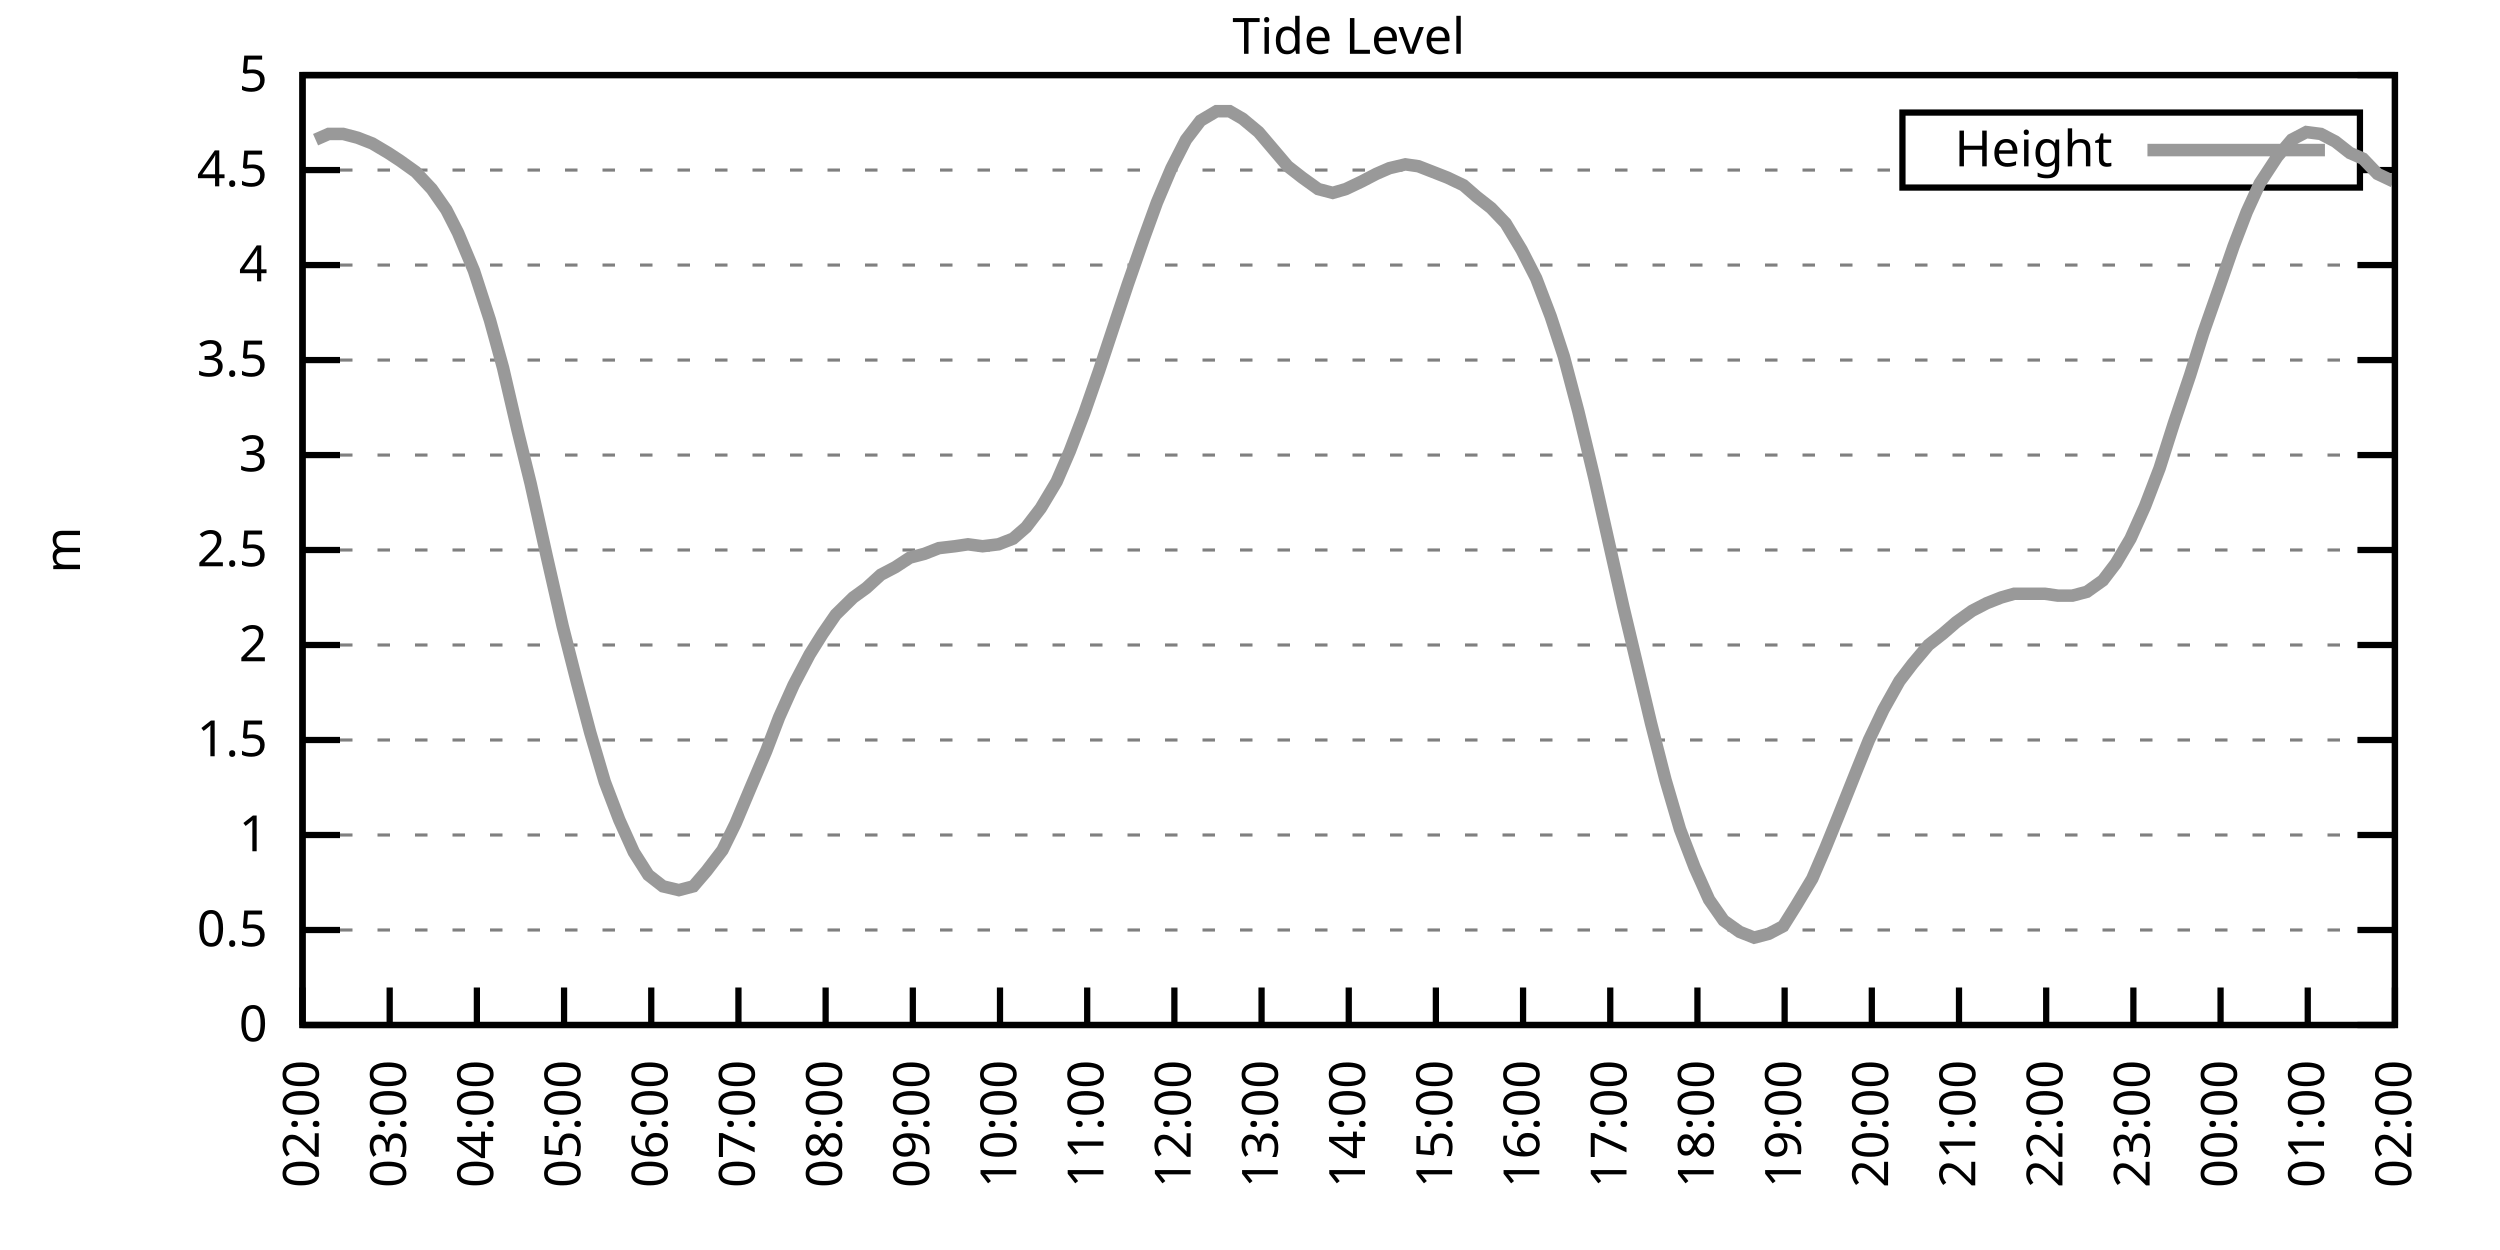
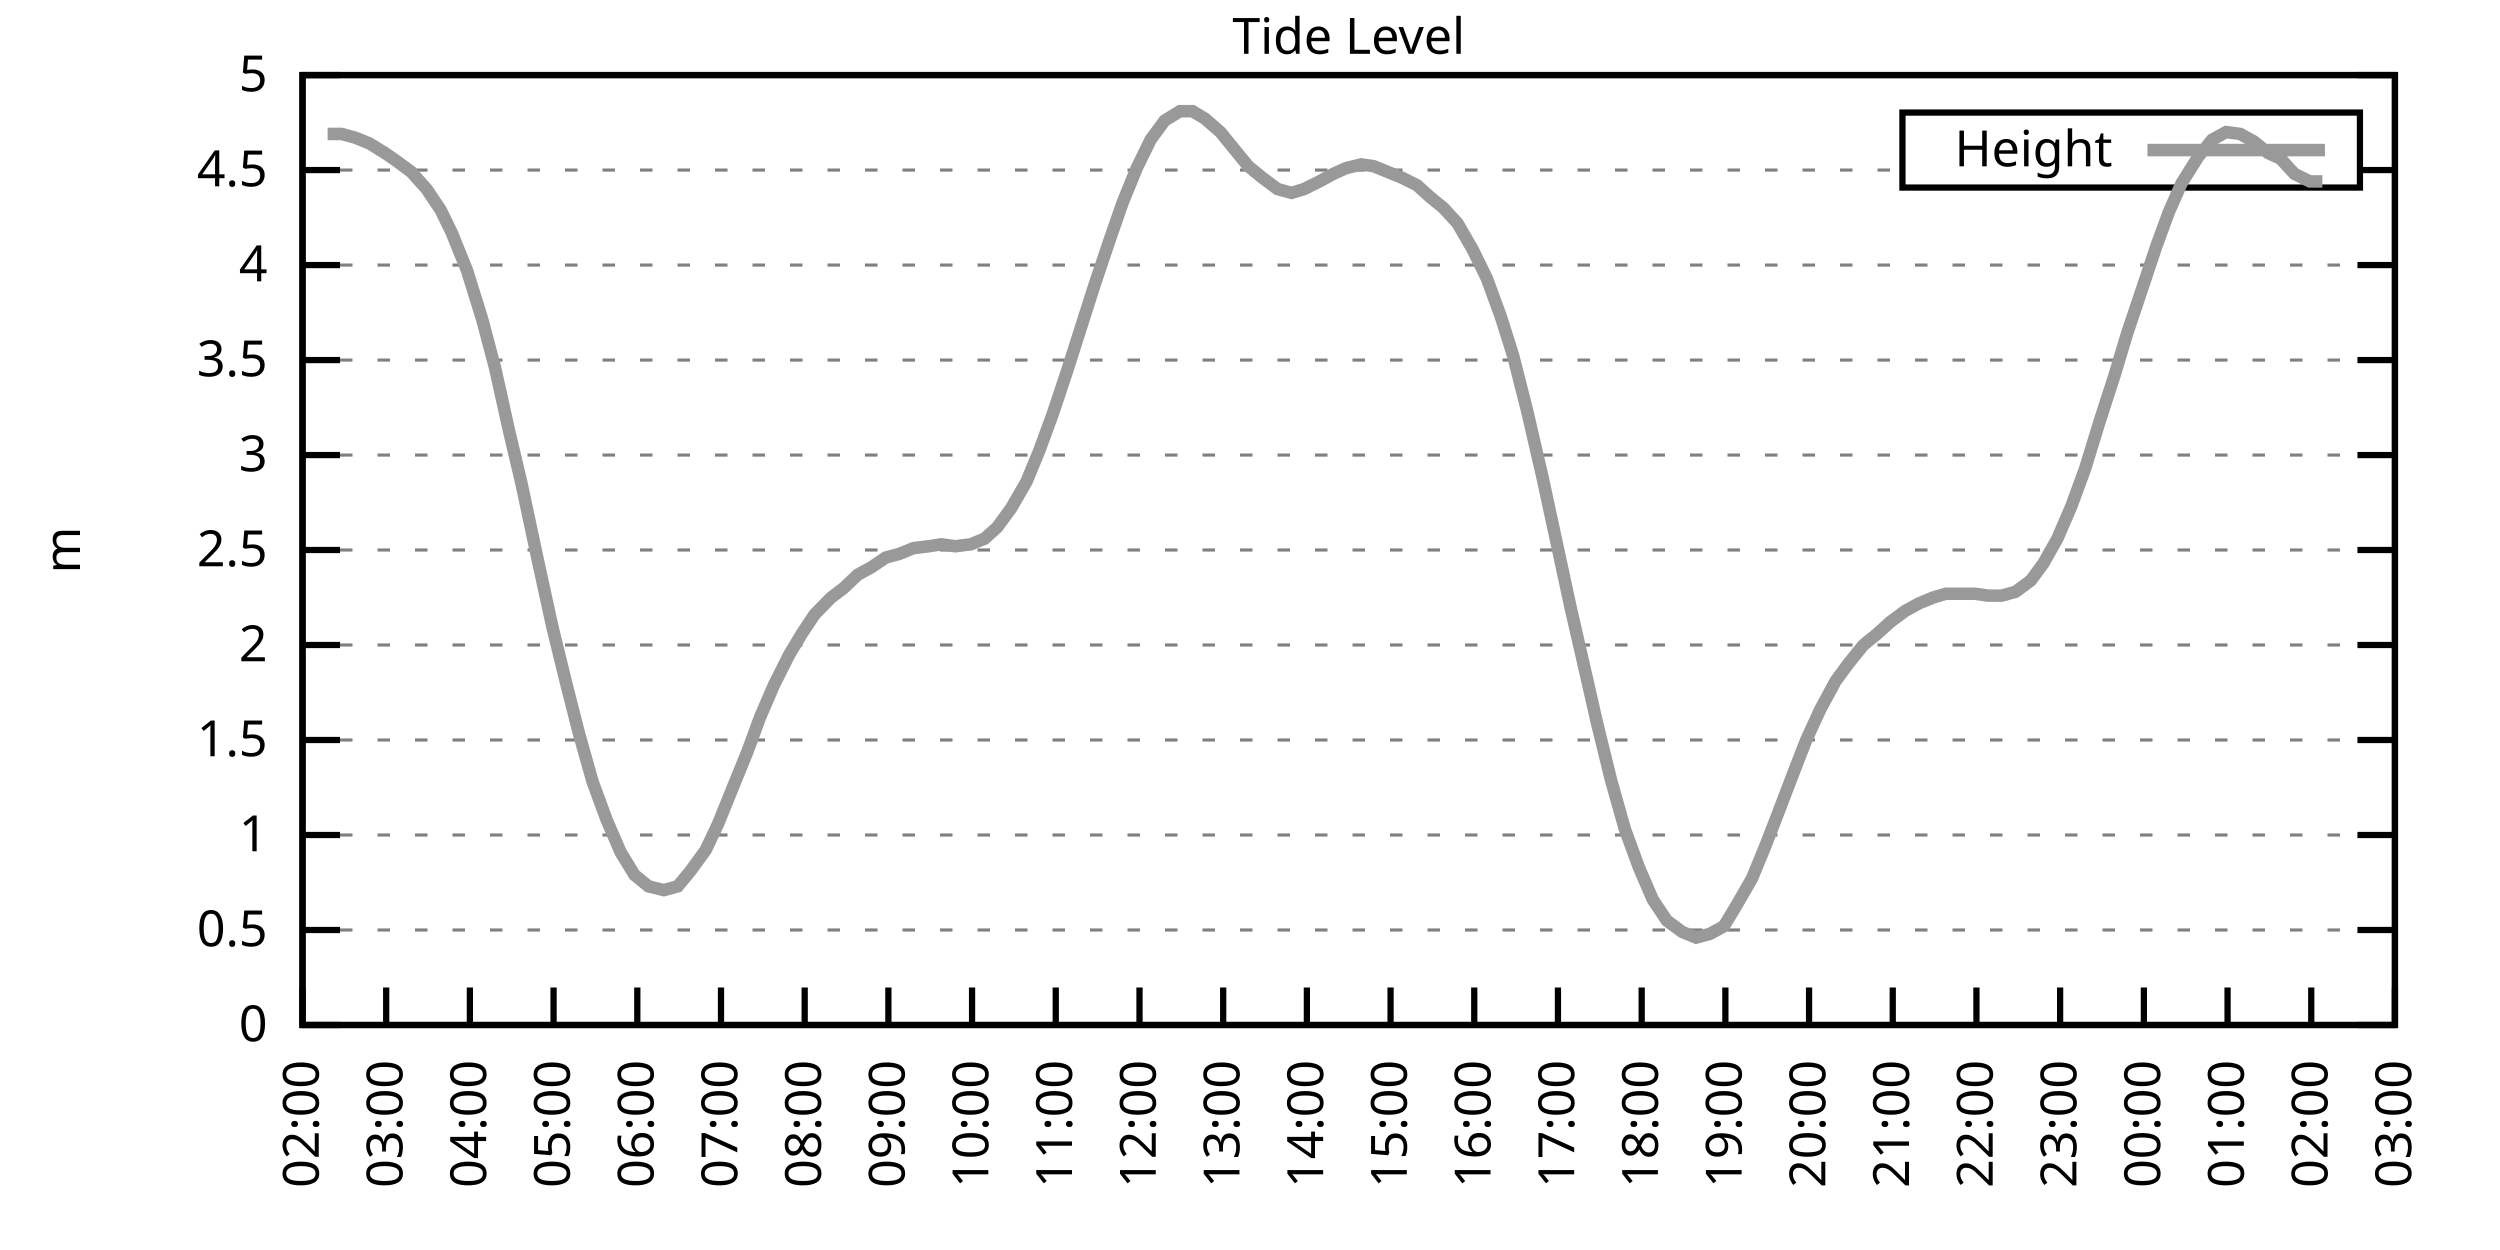
<svg xmlns="http://www.w3.org/2000/svg" xmlns:xlink="http://www.w3.org/1999/xlink" width="400" height="200" viewBox="0 0 400 200">
  <g id="gnuplot_canvas">
    <rect x="0" y="0" width="400" height="200" fill="none" />
    <defs>
      <circle id="gpDot" r="0.5" stroke-width="0.5" stroke="currentColor" />
      <path id="gpPt0" stroke-width="0.333" stroke="currentColor" d="M-1,0 h2 M0,-1 v2" />
      <path id="gpPt1" stroke-width="0.333" stroke="currentColor" d="M-1,-1 L1,1 M1,-1 L-1,1" />
      <path id="gpPt2" stroke-width="0.333" stroke="currentColor" d="M-1,0 L1,0 M0,-1 L0,1 M-1,-1 L1,1 M-1,1 L1,-1" />
      <rect id="gpPt3" stroke-width="0.333" stroke="currentColor" x="-1" y="-1" width="2" height="2" />
      <rect id="gpPt4" stroke-width="0.333" stroke="currentColor" fill="currentColor" x="-1" y="-1" width="2" height="2" />
      <circle id="gpPt5" stroke-width="0.333" stroke="currentColor" cx="0" cy="0" r="1" />
      <use xlink:href="#gpPt5" id="gpPt6" fill="currentColor" stroke="none" />
      <path id="gpPt7" stroke-width="0.333" stroke="currentColor" d="M0,-1.33 L-1.33,0.67 L1.33,0.67 z" />
      <use xlink:href="#gpPt7" id="gpPt8" fill="currentColor" stroke="none" />
      <use xlink:href="#gpPt7" id="gpPt9" stroke="currentColor" transform="rotate(180)" />
      <use xlink:href="#gpPt9" id="gpPt10" fill="currentColor" stroke="none" />
      <use xlink:href="#gpPt3" id="gpPt11" stroke="currentColor" transform="rotate(45)" />
      <use xlink:href="#gpPt11" id="gpPt12" fill="currentColor" stroke="none" />
      <path id="gpPt13" stroke-width="0.333" stroke="currentColor" d="M0,1.330 L1.265,0.411 L0.782,-1.067 L-0.782,-1.076 L-1.265,0.411 z" />
      <use xlink:href="#gpPt13" id="gpPt14" fill="currentColor" stroke="none" />
      <filter id="textbox" filterUnits="objectBoundingBox" x="0" y="0" height="1" width="1">
        <feFlood flood-color="white" flood-opacity="1" result="bgnd" />
        <feComposite in="SourceGraphic" in2="bgnd" operator="atop" />
      </filter>
      <filter id="greybox" filterUnits="objectBoundingBox" x="0" y="0" height="1" width="1">
        <feFlood flood-color="lightgrey" flood-opacity="1" result="grey" />
        <feComposite in="SourceGraphic" in2="grey" operator="atop" />
      </filter>
    </defs>
    <g fill="none" color="white" stroke="currentColor" stroke-width="1.00" stroke-linecap="butt" stroke-linejoin="miter">
</g>
    <g fill="none" color="black" stroke="currentColor" stroke-width="1.00" stroke-linecap="butt" stroke-linejoin="miter">
      <g stroke="none" shape-rendering="crispEdges">
        <polygon fill="rgb(255, 255, 255)" points="48.40,164.00 383.18,164.00 383.18,12.02 48.40,12.02 " />
      </g>
    </g>
    <g fill="none" color="black" stroke="currentColor" stroke-width="1.00" stroke-linecap="butt" stroke-linejoin="miter">
</g>
    <g fill="none" color="black" stroke="black" stroke-width="0.50" stroke-linecap="butt" stroke-linejoin="miter">
</g>
    <g fill="none" color="gray" stroke="currentColor" stroke-width="0.50" stroke-linecap="butt" stroke-linejoin="miter">
      <path stroke="gray" stroke-dasharray="2,4" class="gridline" d="M48.40,164.00 L383.19,164.00  " />
    </g>
    <g fill="none" color="gray" stroke="gray" stroke-width="1.00" stroke-linecap="butt" stroke-linejoin="miter">
</g>
    <g fill="none" color="black" stroke="currentColor" stroke-width="1.00" stroke-linecap="butt" stroke-linejoin="miter">
      <path stroke="black" d="M48.40,164.00 L54.40,164.00 M383.19,164.00 L377.19,164.00  " />
      <g transform="translate(42.80,166.60)" stroke="none" fill="black" font-family="Sans" font-size="8.00" text-anchor="end">
        <text>
          <tspan font-family="Sans"> 0</tspan>
        </text>
      </g>
    </g>
    <g fill="none" color="black" stroke="currentColor" stroke-width="1.00" stroke-linecap="butt" stroke-linejoin="miter">
</g>
    <g fill="none" color="black" stroke="black" stroke-width="0.50" stroke-linecap="butt" stroke-linejoin="miter">
</g>
    <g fill="none" color="gray" stroke="currentColor" stroke-width="0.50" stroke-linecap="butt" stroke-linejoin="miter">
      <path stroke="gray" stroke-dasharray="2,4" class="gridline" d="M48.40,148.80 L383.19,148.80  " />
    </g>
    <g fill="none" color="gray" stroke="gray" stroke-width="1.00" stroke-linecap="butt" stroke-linejoin="miter">
</g>
    <g fill="none" color="black" stroke="currentColor" stroke-width="1.00" stroke-linecap="butt" stroke-linejoin="miter">
      <path stroke="black" d="M48.40,148.80 L54.40,148.80 M383.19,148.80 L377.19,148.80  " />
      <g transform="translate(42.80,151.40)" stroke="none" fill="black" font-family="Sans" font-size="8.00" text-anchor="end">
        <text>
          <tspan font-family="Sans"> 0.5</tspan>
        </text>
      </g>
    </g>
    <g fill="none" color="black" stroke="currentColor" stroke-width="1.00" stroke-linecap="butt" stroke-linejoin="miter">
</g>
    <g fill="none" color="black" stroke="black" stroke-width="0.50" stroke-linecap="butt" stroke-linejoin="miter">
</g>
    <g fill="none" color="gray" stroke="currentColor" stroke-width="0.50" stroke-linecap="butt" stroke-linejoin="miter">
      <path stroke="gray" stroke-dasharray="2,4" class="gridline" d="M48.40,133.60 L383.19,133.60  " />
    </g>
    <g fill="none" color="gray" stroke="gray" stroke-width="1.00" stroke-linecap="butt" stroke-linejoin="miter">
</g>
    <g fill="none" color="black" stroke="currentColor" stroke-width="1.00" stroke-linecap="butt" stroke-linejoin="miter">
      <path stroke="black" d="M48.40,133.60 L54.40,133.60 M383.19,133.60 L377.19,133.60  " />
      <g transform="translate(42.80,136.20)" stroke="none" fill="black" font-family="Sans" font-size="8.00" text-anchor="end">
        <text>
          <tspan font-family="Sans"> 1</tspan>
        </text>
      </g>
    </g>
    <g fill="none" color="black" stroke="currentColor" stroke-width="1.00" stroke-linecap="butt" stroke-linejoin="miter">
</g>
    <g fill="none" color="black" stroke="black" stroke-width="0.50" stroke-linecap="butt" stroke-linejoin="miter">
</g>
    <g fill="none" color="gray" stroke="currentColor" stroke-width="0.50" stroke-linecap="butt" stroke-linejoin="miter">
      <path stroke="gray" stroke-dasharray="2,4" class="gridline" d="M48.40,118.40 L383.19,118.40  " />
    </g>
    <g fill="none" color="gray" stroke="gray" stroke-width="1.00" stroke-linecap="butt" stroke-linejoin="miter">
</g>
    <g fill="none" color="black" stroke="currentColor" stroke-width="1.00" stroke-linecap="butt" stroke-linejoin="miter">
      <path stroke="black" d="M48.40,118.40 L54.40,118.40 M383.19,118.40 L377.19,118.40  " />
      <g transform="translate(42.80,121.00)" stroke="none" fill="black" font-family="Sans" font-size="8.00" text-anchor="end">
        <text>
          <tspan font-family="Sans"> 1.5</tspan>
        </text>
      </g>
    </g>
    <g fill="none" color="black" stroke="currentColor" stroke-width="1.00" stroke-linecap="butt" stroke-linejoin="miter">
</g>
    <g fill="none" color="black" stroke="black" stroke-width="0.50" stroke-linecap="butt" stroke-linejoin="miter">
</g>
    <g fill="none" color="gray" stroke="currentColor" stroke-width="0.50" stroke-linecap="butt" stroke-linejoin="miter">
      <path stroke="gray" stroke-dasharray="2,4" class="gridline" d="M48.40,103.20 L383.19,103.20  " />
    </g>
    <g fill="none" color="gray" stroke="gray" stroke-width="1.00" stroke-linecap="butt" stroke-linejoin="miter">
</g>
    <g fill="none" color="black" stroke="currentColor" stroke-width="1.00" stroke-linecap="butt" stroke-linejoin="miter">
      <path stroke="black" d="M48.40,103.20 L54.40,103.20 M383.19,103.20 L377.19,103.20  " />
      <g transform="translate(42.80,105.80)" stroke="none" fill="black" font-family="Sans" font-size="8.00" text-anchor="end">
        <text>
          <tspan font-family="Sans"> 2</tspan>
        </text>
      </g>
    </g>
    <g fill="none" color="black" stroke="currentColor" stroke-width="1.00" stroke-linecap="butt" stroke-linejoin="miter">
</g>
    <g fill="none" color="black" stroke="black" stroke-width="0.50" stroke-linecap="butt" stroke-linejoin="miter">
</g>
    <g fill="none" color="gray" stroke="currentColor" stroke-width="0.50" stroke-linecap="butt" stroke-linejoin="miter">
      <path stroke="gray" stroke-dasharray="2,4" class="gridline" d="M48.40,88.00 L383.19,88.00  " />
    </g>
    <g fill="none" color="gray" stroke="gray" stroke-width="1.00" stroke-linecap="butt" stroke-linejoin="miter">
</g>
    <g fill="none" color="black" stroke="currentColor" stroke-width="1.00" stroke-linecap="butt" stroke-linejoin="miter">
      <path stroke="black" d="M48.40,88.00 L54.40,88.00 M383.19,88.00 L377.19,88.00  " />
      <g transform="translate(42.80,90.60)" stroke="none" fill="black" font-family="Sans" font-size="8.00" text-anchor="end">
        <text>
          <tspan font-family="Sans"> 2.5</tspan>
        </text>
      </g>
    </g>
    <g fill="none" color="black" stroke="currentColor" stroke-width="1.00" stroke-linecap="butt" stroke-linejoin="miter">
</g>
    <g fill="none" color="black" stroke="black" stroke-width="0.50" stroke-linecap="butt" stroke-linejoin="miter">
</g>
    <g fill="none" color="gray" stroke="currentColor" stroke-width="0.50" stroke-linecap="butt" stroke-linejoin="miter">
      <path stroke="gray" stroke-dasharray="2,4" class="gridline" d="M48.40,72.81 L383.19,72.81  " />
    </g>
    <g fill="none" color="gray" stroke="gray" stroke-width="1.00" stroke-linecap="butt" stroke-linejoin="miter">
</g>
    <g fill="none" color="black" stroke="currentColor" stroke-width="1.00" stroke-linecap="butt" stroke-linejoin="miter">
      <path stroke="black" d="M48.40,72.81 L54.40,72.81 M383.19,72.81 L377.19,72.81  " />
      <g transform="translate(42.80,75.41)" stroke="none" fill="black" font-family="Sans" font-size="8.00" text-anchor="end">
        <text>
          <tspan font-family="Sans"> 3</tspan>
        </text>
      </g>
    </g>
    <g fill="none" color="black" stroke="currentColor" stroke-width="1.00" stroke-linecap="butt" stroke-linejoin="miter">
</g>
    <g fill="none" color="black" stroke="black" stroke-width="0.50" stroke-linecap="butt" stroke-linejoin="miter">
</g>
    <g fill="none" color="gray" stroke="currentColor" stroke-width="0.50" stroke-linecap="butt" stroke-linejoin="miter">
      <path stroke="gray" stroke-dasharray="2,4" class="gridline" d="M48.40,57.61 L383.19,57.61  " />
    </g>
    <g fill="none" color="gray" stroke="gray" stroke-width="1.00" stroke-linecap="butt" stroke-linejoin="miter">
</g>
    <g fill="none" color="black" stroke="currentColor" stroke-width="1.00" stroke-linecap="butt" stroke-linejoin="miter">
      <path stroke="black" d="M48.40,57.61 L54.40,57.61 M383.19,57.61 L377.19,57.61  " />
      <g transform="translate(42.80,60.21)" stroke="none" fill="black" font-family="Sans" font-size="8.00" text-anchor="end">
        <text>
          <tspan font-family="Sans"> 3.5</tspan>
        </text>
      </g>
    </g>
    <g fill="none" color="black" stroke="currentColor" stroke-width="1.00" stroke-linecap="butt" stroke-linejoin="miter">
</g>
    <g fill="none" color="black" stroke="black" stroke-width="0.50" stroke-linecap="butt" stroke-linejoin="miter">
</g>
    <g fill="none" color="gray" stroke="currentColor" stroke-width="0.50" stroke-linecap="butt" stroke-linejoin="miter">
      <path stroke="gray" stroke-dasharray="2,4" class="gridline" d="M48.40,42.41 L383.19,42.41  " />
    </g>
    <g fill="none" color="gray" stroke="gray" stroke-width="1.00" stroke-linecap="butt" stroke-linejoin="miter">
</g>
    <g fill="none" color="black" stroke="currentColor" stroke-width="1.00" stroke-linecap="butt" stroke-linejoin="miter">
      <path stroke="black" d="M48.40,42.41 L54.40,42.41 M383.19,42.41 L377.19,42.41  " />
      <g transform="translate(42.80,45.01)" stroke="none" fill="black" font-family="Sans" font-size="8.00" text-anchor="end">
        <text>
          <tspan font-family="Sans"> 4</tspan>
        </text>
      </g>
    </g>
    <g fill="none" color="black" stroke="currentColor" stroke-width="1.00" stroke-linecap="butt" stroke-linejoin="miter">
</g>
    <g fill="none" color="black" stroke="black" stroke-width="0.50" stroke-linecap="butt" stroke-linejoin="miter">
</g>
    <g fill="none" color="gray" stroke="currentColor" stroke-width="0.50" stroke-linecap="butt" stroke-linejoin="miter">
      <path stroke="gray" stroke-dasharray="2,4" class="gridline" d="M48.40,27.21 L304.39,27.21 M377.59,27.21 L383.19,27.21  " />
    </g>
    <g fill="none" color="gray" stroke="gray" stroke-width="1.00" stroke-linecap="butt" stroke-linejoin="miter">
</g>
    <g fill="none" color="black" stroke="currentColor" stroke-width="1.00" stroke-linecap="butt" stroke-linejoin="miter">
      <path stroke="black" d="M48.40,27.21 L54.40,27.21 M383.19,27.21 L377.19,27.21  " />
      <g transform="translate(42.80,29.81)" stroke="none" fill="black" font-family="Sans" font-size="8.00" text-anchor="end">
        <text>
          <tspan font-family="Sans"> 4.5</tspan>
        </text>
      </g>
    </g>
    <g fill="none" color="black" stroke="currentColor" stroke-width="1.00" stroke-linecap="butt" stroke-linejoin="miter">
</g>
    <g fill="none" color="black" stroke="black" stroke-width="0.50" stroke-linecap="butt" stroke-linejoin="miter">
</g>
    <g fill="none" color="gray" stroke="currentColor" stroke-width="0.50" stroke-linecap="butt" stroke-linejoin="miter">
      <path stroke="gray" stroke-dasharray="2,4" class="gridline" d="M48.40,12.01 L383.19,12.01  " />
    </g>
    <g fill="none" color="gray" stroke="gray" stroke-width="1.00" stroke-linecap="butt" stroke-linejoin="miter">
</g>
    <g fill="none" color="black" stroke="currentColor" stroke-width="1.00" stroke-linecap="butt" stroke-linejoin="miter">
      <path stroke="black" d="M48.40,12.01 L54.40,12.01 M383.19,12.01 L377.19,12.01  " />
      <g transform="translate(42.80,14.61)" stroke="none" fill="black" font-family="Sans" font-size="8.00" text-anchor="end">
        <text>
          <tspan font-family="Sans"> 5</tspan>
        </text>
      </g>
    </g>
    <g fill="none" color="black" stroke="currentColor" stroke-width="1.00" stroke-linecap="butt" stroke-linejoin="miter">
      <path stroke="black" d="M48.40,164.00 L48.40,158.00  " />
      <g transform="translate(51.00,169.60) rotate(270.00)" stroke="none" fill="black" font-family="Sans" font-size="8.00" text-anchor="end">
        <text>
          <tspan font-family="Sans">02:00</tspan>
        </text>
      </g>
    </g>
    <g fill="none" color="black" stroke="currentColor" stroke-width="1.00" stroke-linecap="butt" stroke-linejoin="miter">
-       <path stroke="black" d="M62.35,164.00 L62.35,158.00  " />
-       <g transform="translate(64.95,169.60) rotate(270.00)" stroke="none" fill="black" font-family="Sans" font-size="8.00" text-anchor="end">
+       <path stroke="black" d="M61.79,164.00 L61.79,158.00  " />
+       <g transform="translate(64.39,169.60) rotate(270.00)" stroke="none" fill="black" font-family="Sans" font-size="8.00" text-anchor="end">
        <text>
          <tspan font-family="Sans">03:00</tspan>
        </text>
      </g>
    </g>
    <g fill="none" color="black" stroke="currentColor" stroke-width="1.00" stroke-linecap="butt" stroke-linejoin="miter">
-       <path stroke="black" d="M76.30,164.00 L76.30,158.00  " />
-       <g transform="translate(78.90,169.60) rotate(270.00)" stroke="none" fill="black" font-family="Sans" font-size="8.00" text-anchor="end">
+       <path stroke="black" d="M75.18,164.00 L75.18,158.00  " />
+       <g transform="translate(77.78,169.60) rotate(270.00)" stroke="none" fill="black" font-family="Sans" font-size="8.00" text-anchor="end">
        <text>
          <tspan font-family="Sans">04:00</tspan>
        </text>
      </g>
    </g>
    <g fill="none" color="black" stroke="currentColor" stroke-width="1.00" stroke-linecap="butt" stroke-linejoin="miter">
-       <path stroke="black" d="M90.25,164.00 L90.25,158.00  " />
-       <g transform="translate(92.85,169.60) rotate(270.00)" stroke="none" fill="black" font-family="Sans" font-size="8.00" text-anchor="end">
+       <path stroke="black" d="M88.57,164.00 L88.57,158.00  " />
+       <g transform="translate(91.17,169.60) rotate(270.00)" stroke="none" fill="black" font-family="Sans" font-size="8.00" text-anchor="end">
        <text>
          <tspan font-family="Sans">05:00</tspan>
        </text>
      </g>
    </g>
    <g fill="none" color="black" stroke="currentColor" stroke-width="1.00" stroke-linecap="butt" stroke-linejoin="miter">
-       <path stroke="black" d="M104.20,164.00 L104.20,158.00  " />
-       <g transform="translate(106.80,169.60) rotate(270.00)" stroke="none" fill="black" font-family="Sans" font-size="8.00" text-anchor="end">
+       <path stroke="black" d="M101.97,164.00 L101.97,158.00  " />
+       <g transform="translate(104.57,169.60) rotate(270.00)" stroke="none" fill="black" font-family="Sans" font-size="8.00" text-anchor="end">
        <text>
          <tspan font-family="Sans">06:00</tspan>
        </text>
      </g>
    </g>
    <g fill="none" color="black" stroke="currentColor" stroke-width="1.00" stroke-linecap="butt" stroke-linejoin="miter">
-       <path stroke="black" d="M118.15,164.00 L118.15,158.00  " />
-       <g transform="translate(120.75,169.60) rotate(270.00)" stroke="none" fill="black" font-family="Sans" font-size="8.00" text-anchor="end">
+       <path stroke="black" d="M115.36,164.00 L115.36,158.00  " />
+       <g transform="translate(117.96,169.60) rotate(270.00)" stroke="none" fill="black" font-family="Sans" font-size="8.00" text-anchor="end">
        <text>
          <tspan font-family="Sans">07:00</tspan>
        </text>
      </g>
    </g>
    <g fill="none" color="black" stroke="currentColor" stroke-width="1.00" stroke-linecap="butt" stroke-linejoin="miter">
-       <path stroke="black" d="M132.10,164.00 L132.10,158.00  " />
-       <g transform="translate(134.70,169.60) rotate(270.00)" stroke="none" fill="black" font-family="Sans" font-size="8.00" text-anchor="end">
+       <path stroke="black" d="M128.75,164.00 L128.75,158.00  " />
+       <g transform="translate(131.35,169.60) rotate(270.00)" stroke="none" fill="black" font-family="Sans" font-size="8.00" text-anchor="end">
        <text>
          <tspan font-family="Sans">08:00</tspan>
        </text>
      </g>
    </g>
    <g fill="none" color="black" stroke="currentColor" stroke-width="1.00" stroke-linecap="butt" stroke-linejoin="miter">
-       <path stroke="black" d="M146.05,164.00 L146.05,158.00  " />
-       <g transform="translate(148.65,169.60) rotate(270.00)" stroke="none" fill="black" font-family="Sans" font-size="8.00" text-anchor="end">
+       <path stroke="black" d="M142.14,164.00 L142.14,158.00  " />
+       <g transform="translate(144.74,169.60) rotate(270.00)" stroke="none" fill="black" font-family="Sans" font-size="8.00" text-anchor="end">
        <text>
          <tspan font-family="Sans">09:00</tspan>
        </text>
      </g>
    </g>
    <g fill="none" color="black" stroke="currentColor" stroke-width="1.00" stroke-linecap="butt" stroke-linejoin="miter">
-       <path stroke="black" d="M160.00,164.00 L160.00,158.00  " />
-       <g transform="translate(162.60,169.60) rotate(270.00)" stroke="none" fill="black" font-family="Sans" font-size="8.00" text-anchor="end">
+       <path stroke="black" d="M155.53,164.00 L155.53,158.00  " />
+       <g transform="translate(158.13,169.60) rotate(270.00)" stroke="none" fill="black" font-family="Sans" font-size="8.00" text-anchor="end">
        <text>
          <tspan font-family="Sans">10:00</tspan>
        </text>
      </g>
    </g>
    <g fill="none" color="black" stroke="currentColor" stroke-width="1.00" stroke-linecap="butt" stroke-linejoin="miter">
-       <path stroke="black" d="M173.95,164.00 L173.95,158.00  " />
-       <g transform="translate(176.55,169.60) rotate(270.00)" stroke="none" fill="black" font-family="Sans" font-size="8.00" text-anchor="end">
+       <path stroke="black" d="M168.92,164.00 L168.92,158.00  " />
+       <g transform="translate(171.52,169.60) rotate(270.00)" stroke="none" fill="black" font-family="Sans" font-size="8.00" text-anchor="end">
        <text>
          <tspan font-family="Sans">11:00</tspan>
        </text>
      </g>
    </g>
    <g fill="none" color="black" stroke="currentColor" stroke-width="1.00" stroke-linecap="butt" stroke-linejoin="miter">
-       <path stroke="black" d="M187.90,164.00 L187.90,158.00  " />
-       <g transform="translate(190.50,169.60) rotate(270.00)" stroke="none" fill="black" font-family="Sans" font-size="8.00" text-anchor="end">
+       <path stroke="black" d="M182.32,164.00 L182.32,158.00  " />
+       <g transform="translate(184.92,169.60) rotate(270.00)" stroke="none" fill="black" font-family="Sans" font-size="8.00" text-anchor="end">
        <text>
          <tspan font-family="Sans">12:00</tspan>
        </text>
      </g>
    </g>
    <g fill="none" color="black" stroke="currentColor" stroke-width="1.00" stroke-linecap="butt" stroke-linejoin="miter">
-       <path stroke="black" d="M201.85,164.00 L201.85,158.00  " />
-       <g transform="translate(204.45,169.60) rotate(270.00)" stroke="none" fill="black" font-family="Sans" font-size="8.00" text-anchor="end">
+       <path stroke="black" d="M195.71,164.00 L195.71,158.00  " />
+       <g transform="translate(198.31,169.60) rotate(270.00)" stroke="none" fill="black" font-family="Sans" font-size="8.00" text-anchor="end">
        <text>
          <tspan font-family="Sans">13:00</tspan>
        </text>
      </g>
    </g>
    <g fill="none" color="black" stroke="currentColor" stroke-width="1.00" stroke-linecap="butt" stroke-linejoin="miter">
-       <path stroke="black" d="M215.80,164.00 L215.80,158.00  " />
-       <g transform="translate(218.40,169.60) rotate(270.00)" stroke="none" fill="black" font-family="Sans" font-size="8.00" text-anchor="end">
+       <path stroke="black" d="M209.10,164.00 L209.10,158.00  " />
+       <g transform="translate(211.70,169.60) rotate(270.00)" stroke="none" fill="black" font-family="Sans" font-size="8.00" text-anchor="end">
        <text>
          <tspan font-family="Sans">14:00</tspan>
        </text>
      </g>
    </g>
    <g fill="none" color="black" stroke="currentColor" stroke-width="1.00" stroke-linecap="butt" stroke-linejoin="miter">
-       <path stroke="black" d="M229.74,164.00 L229.74,158.00  " />
-       <g transform="translate(232.34,169.60) rotate(270.00)" stroke="none" fill="black" font-family="Sans" font-size="8.00" text-anchor="end">
+       <path stroke="black" d="M222.49,164.00 L222.49,158.00  " />
+       <g transform="translate(225.09,169.60) rotate(270.00)" stroke="none" fill="black" font-family="Sans" font-size="8.00" text-anchor="end">
        <text>
          <tspan font-family="Sans">15:00</tspan>
        </text>
      </g>
    </g>
    <g fill="none" color="black" stroke="currentColor" stroke-width="1.00" stroke-linecap="butt" stroke-linejoin="miter">
-       <path stroke="black" d="M243.69,164.00 L243.69,158.00  " />
-       <g transform="translate(246.29,169.60) rotate(270.00)" stroke="none" fill="black" font-family="Sans" font-size="8.00" text-anchor="end">
+       <path stroke="black" d="M235.88,164.00 L235.88,158.00  " />
+       <g transform="translate(238.48,169.60) rotate(270.00)" stroke="none" fill="black" font-family="Sans" font-size="8.00" text-anchor="end">
        <text>
          <tspan font-family="Sans">16:00</tspan>
        </text>
      </g>
    </g>
    <g fill="none" color="black" stroke="currentColor" stroke-width="1.00" stroke-linecap="butt" stroke-linejoin="miter">
-       <path stroke="black" d="M257.64,164.00 L257.64,158.00  " />
-       <g transform="translate(260.24,169.60) rotate(270.00)" stroke="none" fill="black" font-family="Sans" font-size="8.00" text-anchor="end">
+       <path stroke="black" d="M249.27,164.00 L249.27,158.00  " />
+       <g transform="translate(251.87,169.60) rotate(270.00)" stroke="none" fill="black" font-family="Sans" font-size="8.00" text-anchor="end">
        <text>
          <tspan font-family="Sans">17:00</tspan>
        </text>
      </g>
    </g>
    <g fill="none" color="black" stroke="currentColor" stroke-width="1.00" stroke-linecap="butt" stroke-linejoin="miter">
-       <path stroke="black" d="M271.59,164.00 L271.59,158.00  " />
-       <g transform="translate(274.19,169.60) rotate(270.00)" stroke="none" fill="black" font-family="Sans" font-size="8.00" text-anchor="end">
+       <path stroke="black" d="M262.67,164.00 L262.67,158.00  " />
+       <g transform="translate(265.27,169.60) rotate(270.00)" stroke="none" fill="black" font-family="Sans" font-size="8.00" text-anchor="end">
        <text>
          <tspan font-family="Sans">18:00</tspan>
        </text>
      </g>
    </g>
    <g fill="none" color="black" stroke="currentColor" stroke-width="1.00" stroke-linecap="butt" stroke-linejoin="miter">
-       <path stroke="black" d="M285.54,164.00 L285.54,158.00  " />
-       <g transform="translate(288.14,169.60) rotate(270.00)" stroke="none" fill="black" font-family="Sans" font-size="8.00" text-anchor="end">
+       <path stroke="black" d="M276.06,164.00 L276.06,158.00  " />
+       <g transform="translate(278.66,169.60) rotate(270.00)" stroke="none" fill="black" font-family="Sans" font-size="8.00" text-anchor="end">
        <text>
          <tspan font-family="Sans">19:00</tspan>
        </text>
      </g>
    </g>
    <g fill="none" color="black" stroke="currentColor" stroke-width="1.00" stroke-linecap="butt" stroke-linejoin="miter">
-       <path stroke="black" d="M299.49,164.00 L299.49,158.00  " />
-       <g transform="translate(302.09,169.60) rotate(270.00)" stroke="none" fill="black" font-family="Sans" font-size="8.00" text-anchor="end">
+       <path stroke="black" d="M289.45,164.00 L289.45,158.00  " />
+       <g transform="translate(292.05,169.60) rotate(270.00)" stroke="none" fill="black" font-family="Sans" font-size="8.00" text-anchor="end">
        <text>
          <tspan font-family="Sans">20:00</tspan>
        </text>
      </g>
    </g>
    <g fill="none" color="black" stroke="currentColor" stroke-width="1.00" stroke-linecap="butt" stroke-linejoin="miter">
-       <path stroke="black" d="M313.44,164.00 L313.44,158.00  " />
-       <g transform="translate(316.04,169.60) rotate(270.00)" stroke="none" fill="black" font-family="Sans" font-size="8.00" text-anchor="end">
+       <path stroke="black" d="M302.84,164.00 L302.84,158.00  " />
+       <g transform="translate(305.44,169.60) rotate(270.00)" stroke="none" fill="black" font-family="Sans" font-size="8.00" text-anchor="end">
        <text>
          <tspan font-family="Sans">21:00</tspan>
        </text>
      </g>
    </g>
    <g fill="none" color="black" stroke="currentColor" stroke-width="1.00" stroke-linecap="butt" stroke-linejoin="miter">
-       <path stroke="black" d="M327.39,164.00 L327.39,158.00  " />
-       <g transform="translate(329.99,169.60) rotate(270.00)" stroke="none" fill="black" font-family="Sans" font-size="8.00" text-anchor="end">
+       <path stroke="black" d="M316.23,164.00 L316.23,158.00  " />
+       <g transform="translate(318.83,169.60) rotate(270.00)" stroke="none" fill="black" font-family="Sans" font-size="8.00" text-anchor="end">
        <text>
          <tspan font-family="Sans">22:00</tspan>
        </text>
      </g>
    </g>
    <g fill="none" color="black" stroke="currentColor" stroke-width="1.00" stroke-linecap="butt" stroke-linejoin="miter">
-       <path stroke="black" d="M341.34,164.00 L341.34,158.00  " />
-       <g transform="translate(343.94,169.60) rotate(270.00)" stroke="none" fill="black" font-family="Sans" font-size="8.00" text-anchor="end">
+       <path stroke="black" d="M329.62,164.00 L329.62,158.00  " />
+       <g transform="translate(332.22,169.60) rotate(270.00)" stroke="none" fill="black" font-family="Sans" font-size="8.00" text-anchor="end">
        <text>
          <tspan font-family="Sans">23:00</tspan>
        </text>
      </g>
    </g>
    <g fill="none" color="black" stroke="currentColor" stroke-width="1.00" stroke-linecap="butt" stroke-linejoin="miter">
-       <path stroke="black" d="M355.29,164.00 L355.29,158.00  " />
-       <g transform="translate(357.89,169.60) rotate(270.00)" stroke="none" fill="black" font-family="Sans" font-size="8.00" text-anchor="end">
+       <path stroke="black" d="M343.02,164.00 L343.02,158.00  " />
+       <g transform="translate(345.62,169.60) rotate(270.00)" stroke="none" fill="black" font-family="Sans" font-size="8.00" text-anchor="end">
        <text>
          <tspan font-family="Sans">00:00</tspan>
        </text>
      </g>
    </g>
    <g fill="none" color="black" stroke="currentColor" stroke-width="1.00" stroke-linecap="butt" stroke-linejoin="miter">
-       <path stroke="black" d="M369.24,164.00 L369.24,158.00  " />
-       <g transform="translate(371.84,169.60) rotate(270.00)" stroke="none" fill="black" font-family="Sans" font-size="8.00" text-anchor="end">
+       <path stroke="black" d="M356.41,164.00 L356.41,158.00  " />
+       <g transform="translate(359.01,169.60) rotate(270.00)" stroke="none" fill="black" font-family="Sans" font-size="8.00" text-anchor="end">
        <text>
          <tspan font-family="Sans">01:00</tspan>
+         </text>
+       </g>
+     </g>
+     <g fill="none" color="black" stroke="currentColor" stroke-width="1.00" stroke-linecap="butt" stroke-linejoin="miter">
+       <path stroke="black" d="M369.80,164.00 L369.80,158.00  " />
+       <g transform="translate(372.40,169.60) rotate(270.00)" stroke="none" fill="black" font-family="Sans" font-size="8.00" text-anchor="end">
+         <text>
+           <tspan font-family="Sans">02:00</tspan>
        </text>
      </g>
    </g>
    <g fill="none" color="black" stroke="currentColor" stroke-width="1.00" stroke-linecap="butt" stroke-linejoin="miter">
      <path stroke="black" d="M383.19,164.00 L383.19,158.00  " />
      <g transform="translate(385.79,169.60) rotate(270.00)" stroke="none" fill="black" font-family="Sans" font-size="8.00" text-anchor="end">
        <text>
-           <tspan font-family="Sans">02:00</tspan>
+           <tspan font-family="Sans">03:00</tspan>
        </text>
      </g>
    </g>
    <g fill="none" color="black" stroke="currentColor" stroke-width="1.00" stroke-linecap="butt" stroke-linejoin="miter">
</g>
    <g fill="none" color="black" stroke="currentColor" stroke-width="1.00" stroke-linecap="butt" stroke-linejoin="miter">
      <path stroke="black" d="M48.40,12.01 L48.40,164.00 L383.19,164.00 L383.19,12.01 L48.40,12.01 Z  " />
    </g>
    <g fill="none" color="black" stroke="currentColor" stroke-width="1.00" stroke-linecap="butt" stroke-linejoin="miter">
</g>
    <g fill="none" color="black" stroke="currentColor" stroke-width="1.00" stroke-linecap="butt" stroke-linejoin="miter">
      <path stroke="black" d="M304.39,30.01 L304.39,18.01 L377.59,18.01 L377.59,30.01 L304.39,30.01 Z  " />
    </g>
    <g id="Tide_level_plot_1">
      <g fill="none" color="white" stroke="black" stroke-width="2.00" stroke-linecap="butt" stroke-linejoin="miter">
</g>
      <g fill="none" color="black" stroke="currentColor" stroke-width="2.00" stroke-linecap="butt" stroke-linejoin="miter">
        <g transform="translate(337.99,26.61)" stroke="none" fill="black" font-family="Sans" font-size="8.00" text-anchor="end">
          <text>
            <tspan font-family="Sans">Height</tspan>
          </text>
        </g>
      </g>
      <g fill="none" color="black" stroke="currentColor" stroke-width="2.00" stroke-linecap="butt" stroke-linejoin="miter">
-         <path stroke="rgb(153, 153, 153)" d="M343.59,24.01 L371.99,24.01 M50.49,22.35 L52.58,21.43 L54.91,21.43 L57.23,22.04 L59.56,22.95 L62.12,24.47   L63.98,25.69 L66.53,27.51 L69.09,30.25 L71.42,33.59 L73.28,37.24 L75.83,43.32 L78.39,51.22 L80.48,58.82   L82.81,68.85 L84.90,77.37 L87.46,88.92 L90.02,100.16 L92.34,109.28 L94.43,117.19 L96.76,125.09 L99.08,131.17   L101.41,136.34 L103.73,139.99 L106.06,141.81 L108.62,142.42 L110.94,141.81 L113.03,139.38 L115.59,136.03 L117.68,131.78   L120.24,125.70 L122.57,120.23 L124.66,114.76 L126.98,109.59 L129.54,104.72 L131.63,101.38 L133.72,98.34 L136.51,95.60   L138.61,94.08 L140.93,91.96 L143.26,90.74 L145.58,89.22 L147.91,88.61 L150.23,87.70 L152.79,87.40 L154.88,87.09   L157.21,87.40 L159.76,87.09 L162.09,86.18 L164.18,84.36 L166.51,81.32 L169.06,77.06 L171.16,72.20 L173.48,66.12   L175.81,59.43 L178.13,52.44 L180.46,45.45 L183.01,38.15 L185.11,32.38 L187.43,26.91 L189.76,22.35 L192.08,19.31   L194.64,17.79 L196.73,17.79 L198.82,19.00 L201.38,21.13 L203.71,23.87 L206.03,26.60 L208.36,28.42 L210.91,30.25   L213.24,30.86 L215.33,30.25 L217.89,29.03 L220.21,27.82 L222.30,26.91 L224.86,26.30 L226.95,26.60 L229.28,27.51   L231.60,28.42 L234.16,29.64 L236.25,31.46 L238.58,33.29 L240.90,35.72 L243.46,39.98 L245.79,44.54 L248.11,50.62   L250.20,57.00 L252.53,65.81 L255.09,76.45 L257.41,86.79 L259.74,97.12 L262.06,106.85 L264.15,115.67 L266.48,124.79   L268.80,132.69 L271.13,138.77 L273.45,143.94 L275.78,147.28 L278.34,149.10 L280.66,150.02 L282.99,149.41 L285.31,148.19   L287.40,144.85 L289.96,140.59 L292.05,135.73 L294.15,130.56 L296.94,123.57 L299.03,118.40 L301.35,113.54 L303.91,108.98   L306.00,106.24 L308.56,103.20 L310.88,101.38 L312.98,99.56 L315.53,97.73 L317.86,96.52 L320.18,95.60 L322.28,95.00   L324.83,95.00 L327.16,95.00 L329.25,95.30 L331.58,95.30 L333.90,94.69 L336.46,92.87 L338.55,90.13 L340.88,86.18   L343.20,81.01 L345.53,74.93 L347.85,67.64 L350.41,60.04 L352.50,53.35 L355.06,46.06 L357.38,39.37 L359.48,33.90   L361.57,29.34 L364.36,25.08 L366.68,22.35 L369.01,21.13 L371.33,21.43 L373.66,22.65 L375.98,24.47 L378.08,25.39   L380.40,27.82 L382.96,29.03  " />
+         <path stroke="rgb(153, 153, 153)" d="M343.59,24.01 L371.99,24.01 M52.42,21.43 L54.65,21.43 L56.88,22.04 L59.11,22.95 L61.57,24.47 L63.35,25.69   L65.81,27.51 L68.26,30.25 L70.50,33.59 L72.28,37.24 L74.74,43.32 L77.19,51.22 L79.20,58.82 L81.43,68.85   L83.44,77.37 L85.90,88.92 L88.35,100.16 L90.58,109.28 L92.59,117.19 L94.82,125.09 L97.06,131.17 L99.29,136.34   L101.52,139.99 L103.75,141.81 L106.21,142.42 L108.44,141.81 L110.45,139.38 L112.90,136.03 L114.91,131.78 L117.37,125.70   L119.60,120.23 L121.61,114.76 L123.84,109.59 L126.29,104.72 L128.30,101.38 L130.31,98.34 L132.99,95.60 L135.00,94.08   L137.23,91.96 L139.46,90.74 L141.69,89.22 L143.93,88.61 L146.16,87.70 L148.61,87.40 L150.62,87.09 L152.85,87.40   L155.31,87.09 L157.54,86.18 L159.55,84.36 L161.78,81.32 L164.24,77.06 L166.25,72.20 L168.48,66.12 L170.71,59.43   L172.94,52.44 L175.17,45.45 L177.63,38.15 L179.64,32.38 L181.87,26.91 L184.10,22.35 L186.33,19.31 L188.79,17.79   L190.80,17.79 L192.81,19.00 L195.26,21.13 L197.49,23.87 L199.73,26.60 L201.96,28.42 L204.41,30.25 L206.64,30.86   L208.65,30.25 L211.11,29.03 L213.34,27.82 L215.35,26.91 L217.80,26.30 L219.81,26.60 L222.04,27.51 L224.28,28.42   L226.73,29.64 L228.74,31.46 L230.97,33.29 L233.20,35.72 L235.66,39.98 L237.89,44.54 L240.12,50.62 L242.13,57.00   L244.36,65.81 L246.82,76.45 L249.05,86.79 L251.28,97.12 L253.51,106.85 L255.52,115.67 L257.76,124.79 L259.99,132.69   L262.22,138.77 L264.45,143.94 L266.68,147.28 L269.14,149.10 L271.37,150.02 L273.60,149.41 L275.83,148.19 L277.84,144.85   L280.30,140.59 L282.31,135.73 L284.32,130.56 L286.99,123.57 L289.00,118.40 L291.23,113.54 L293.69,108.98 L295.70,106.24   L298.15,103.20 L300.39,101.38 L302.39,99.56 L304.85,97.73 L307.08,96.52 L309.31,95.60 L311.32,95.00 L313.78,95.00   L316.01,95.00 L318.02,95.30 L320.25,95.30 L322.48,94.69 L324.94,92.87 L326.95,90.13 L329.18,86.18 L331.41,81.01   L333.64,74.93 L335.87,67.64 L338.33,60.04 L340.34,53.35 L342.79,46.06 L345.02,39.37 L347.03,33.90 L349.04,29.34   L351.72,25.08 L353.95,22.35 L356.18,21.13 L358.42,21.43 L360.65,22.65 L362.88,24.47 L364.89,25.39 L367.12,27.82   L369.58,29.03 L371.58,29.03  " />
      </g>
    </g>
    <g fill="none" color="black" stroke="currentColor" stroke-width="2.00" stroke-linecap="butt" stroke-linejoin="miter">
</g>
    <g fill="none" color="black" stroke="black" stroke-width="1.00" stroke-linecap="butt" stroke-linejoin="miter">
</g>
    <g fill="none" color="black" stroke="currentColor" stroke-width="1.00" stroke-linecap="butt" stroke-linejoin="miter">
      <path stroke="black" d="M48.40,12.01 L48.40,164.00 L383.19,164.00 L383.19,12.01 L48.40,12.01 Z  " />
      <g transform="translate(12.80,88.01) rotate(270.00)" stroke="none" fill="black" font-family="Sans" font-size="8.00" text-anchor="middle">
        <text>
          <tspan font-family="Sans">m</tspan>
        </text>
      </g>
    </g>
    <g fill="none" color="black" stroke="currentColor" stroke-width="1.00" stroke-linecap="butt" stroke-linejoin="miter">
</g>
    <g fill="none" color="black" stroke="currentColor" stroke-width="1.00" stroke-linecap="butt" stroke-linejoin="miter">
      <g transform="translate(215.79,8.61)" stroke="none" fill="black" font-family="Sans" font-size="8.00" text-anchor="middle">
        <text>
          <tspan font-family="Sans">Tide Level</tspan>
        </text>
      </g>
    </g>
    <g fill="none" color="black" stroke="currentColor" stroke-width="1.00" stroke-linecap="butt" stroke-linejoin="miter">
</g>
  </g>
</svg>
